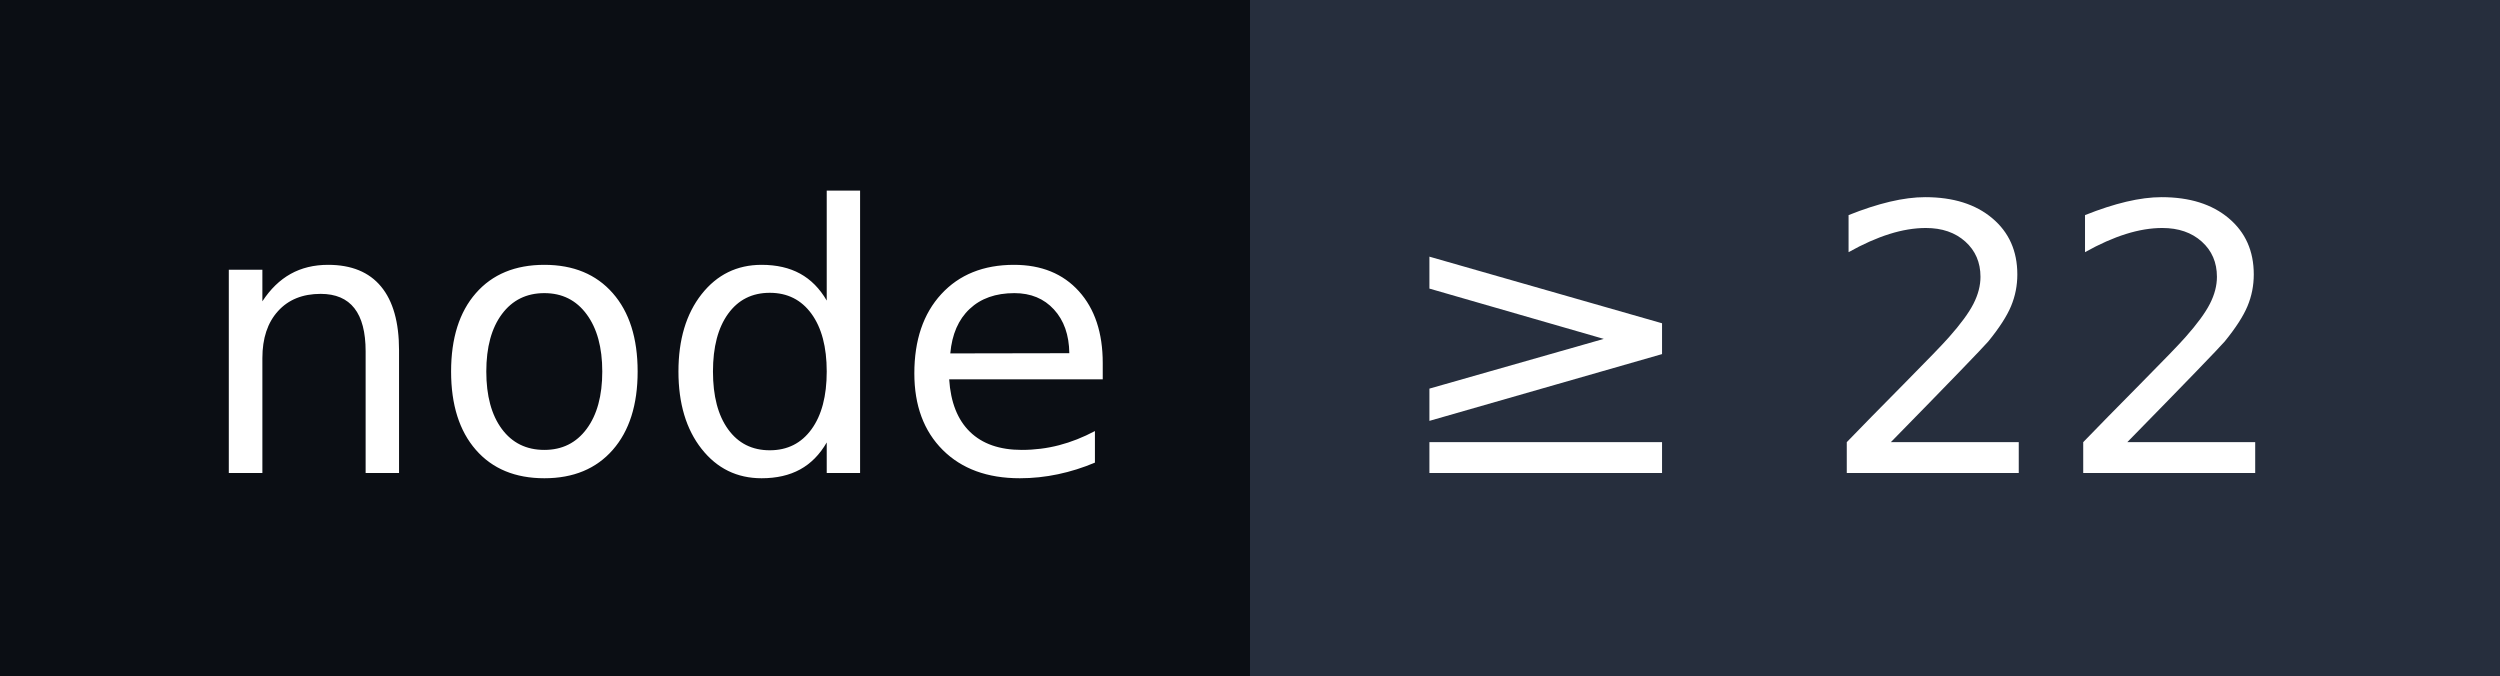
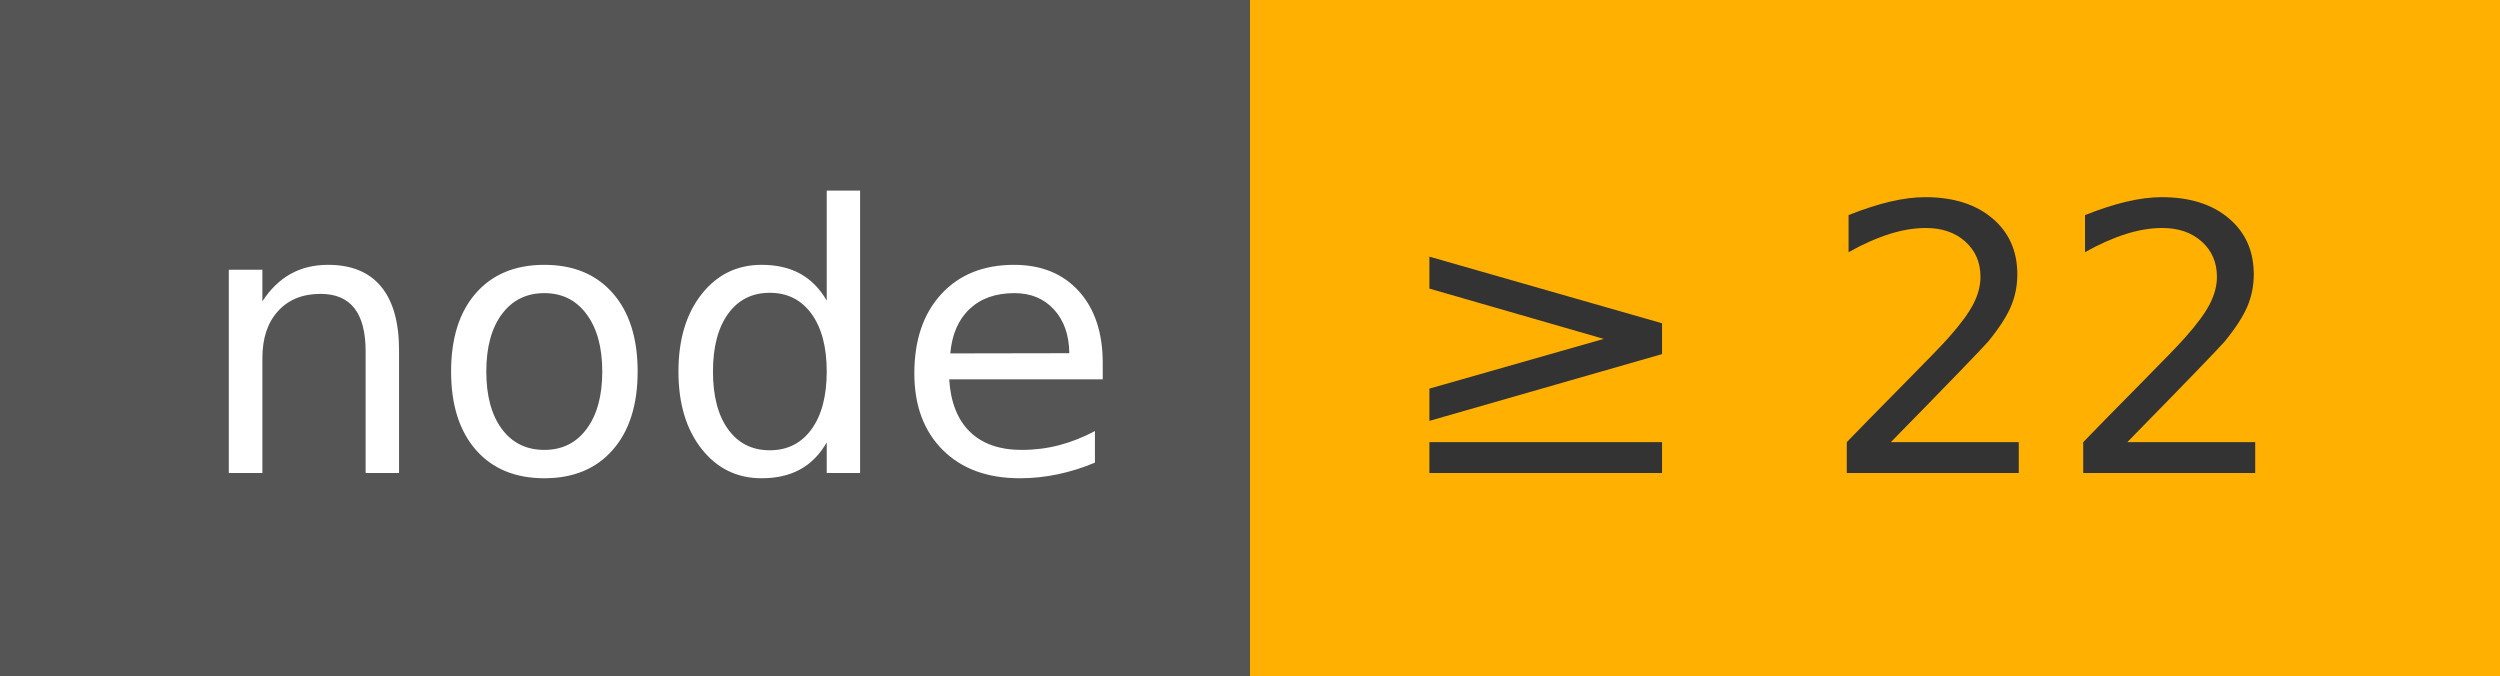
<svg xmlns="http://www.w3.org/2000/svg" width="74" height="20" role="img" aria-label="node: ≥ 22">
  <g shape-rendering="crispEdges">
-     <rect width="37" height="20" fill="#0b0e14" />
-     <rect x="37" width="37" height="20" fill="#262e3d" />
+     <rect width="37" height="20" fill="#555" />
+     <rect x="37" width="37" height="20" fill="#ffb000" />
  </g>
  <g fill="#fff" text-anchor="middle" font-family="Verdana,Geneva,DejaVu Sans,sans-serif" text-rendering="geometricPrecision" font-size="110">
    <text x="195" y="140" textLength="270" transform="scale(.1)">node</text>
-     <text x="545" y="140" textLength="270" transform="scale(.1)">≥ 22</text>
+     <text x="545" y="140" textLength="270" transform="scale(.1)" fill="#333">≥ 22</text>
  </g>
</svg>
